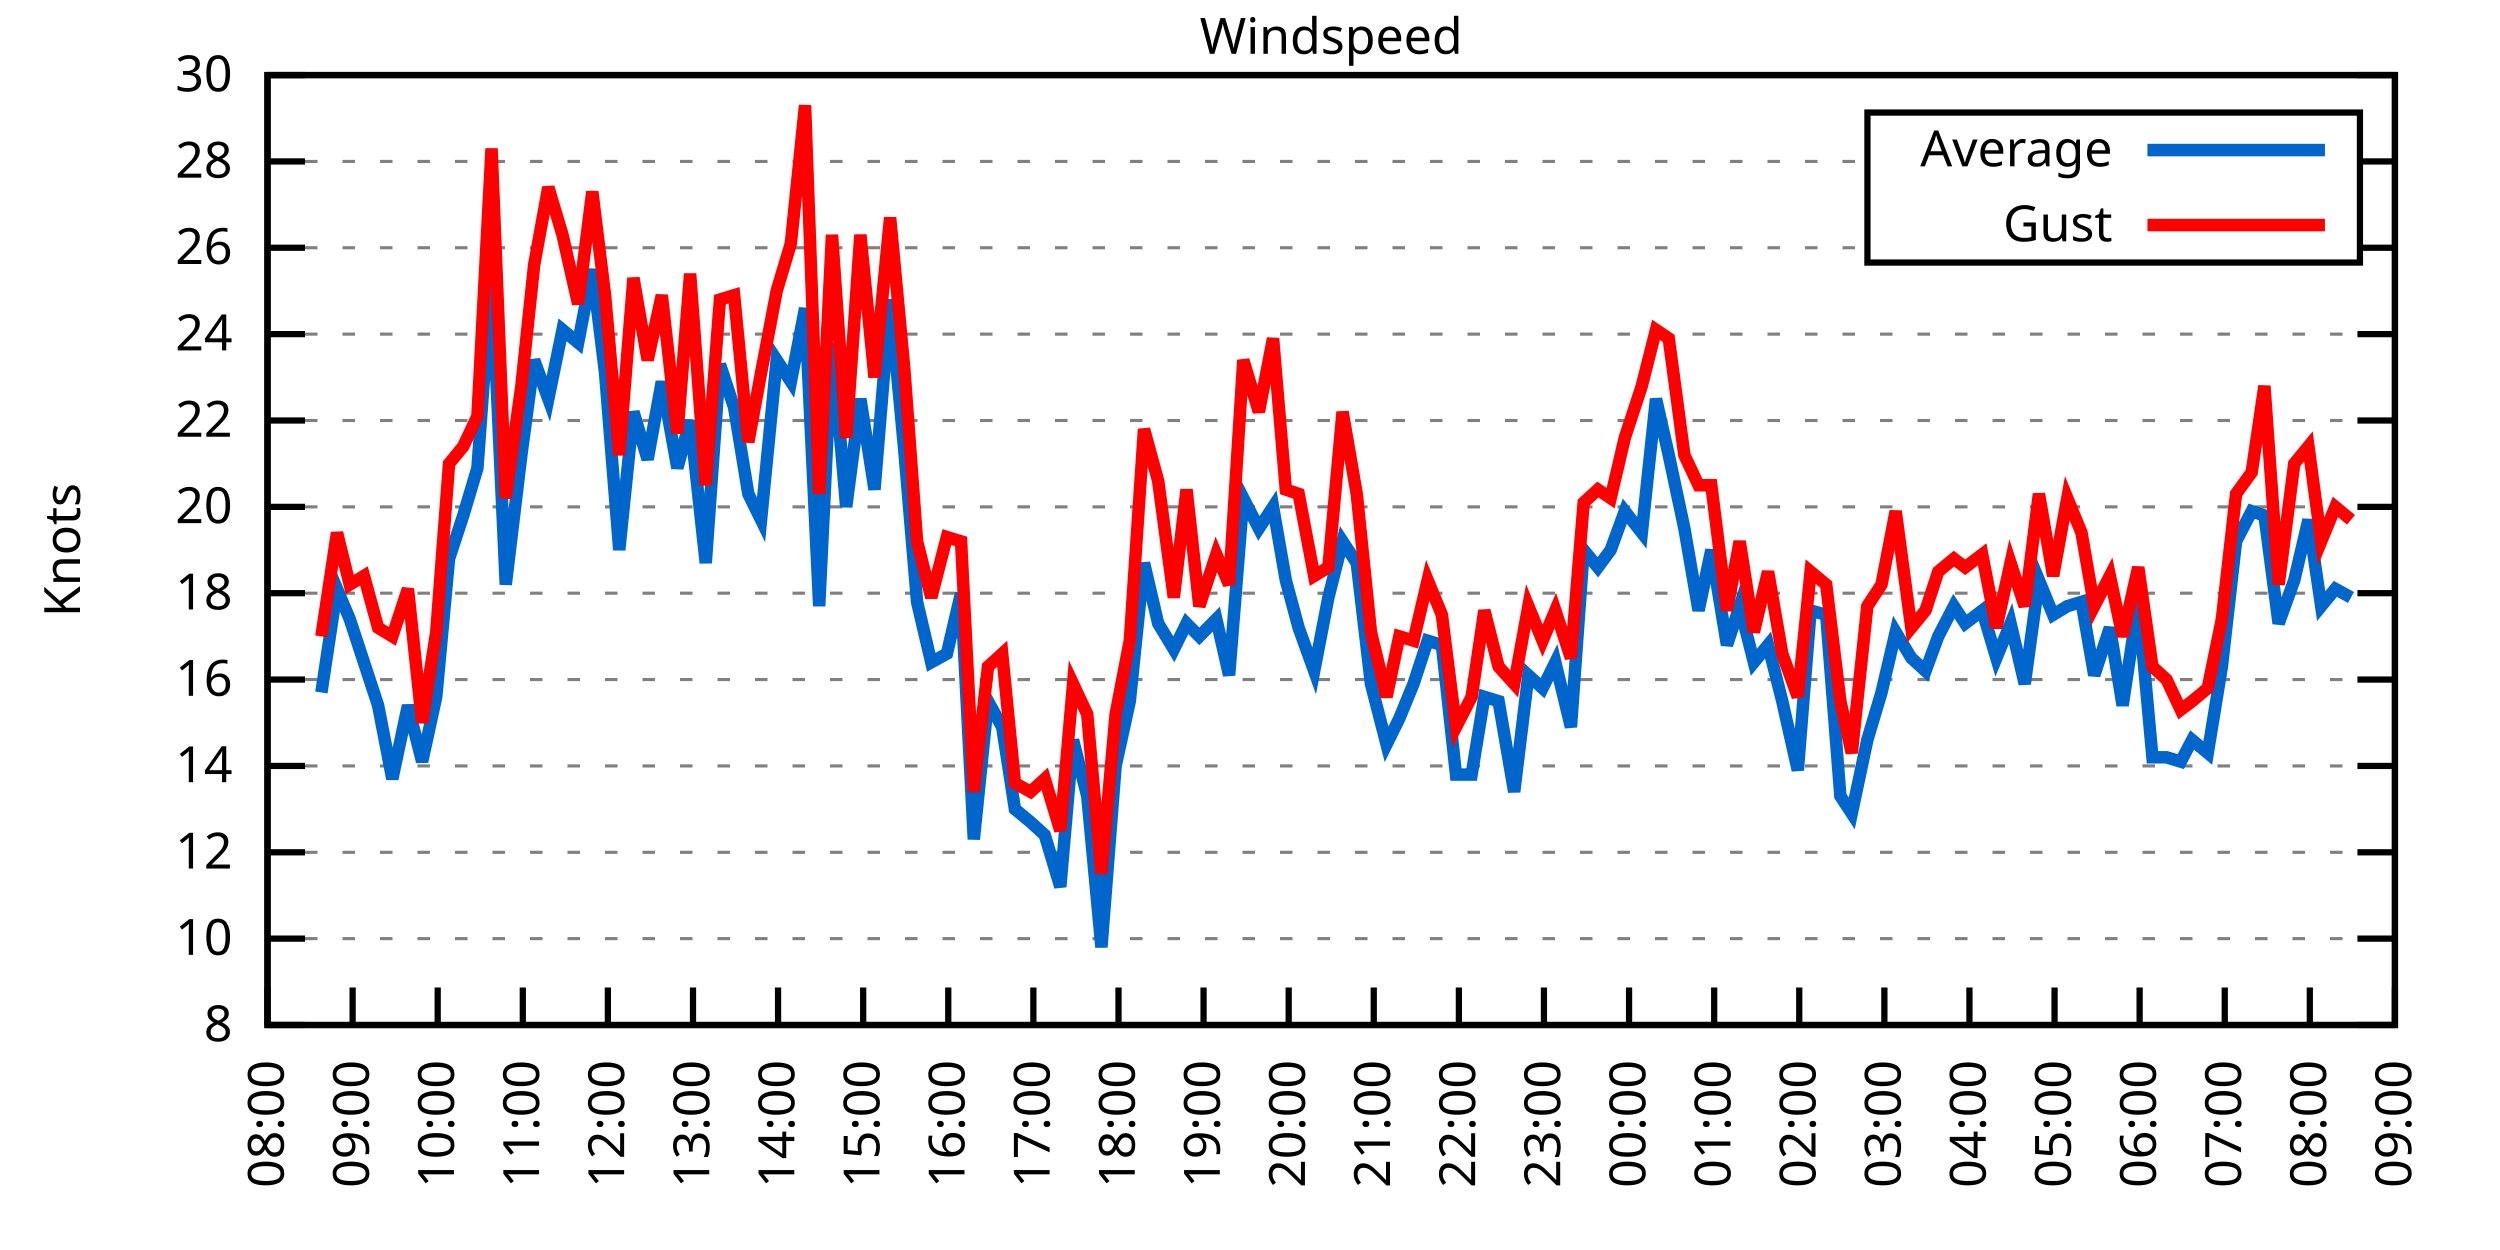
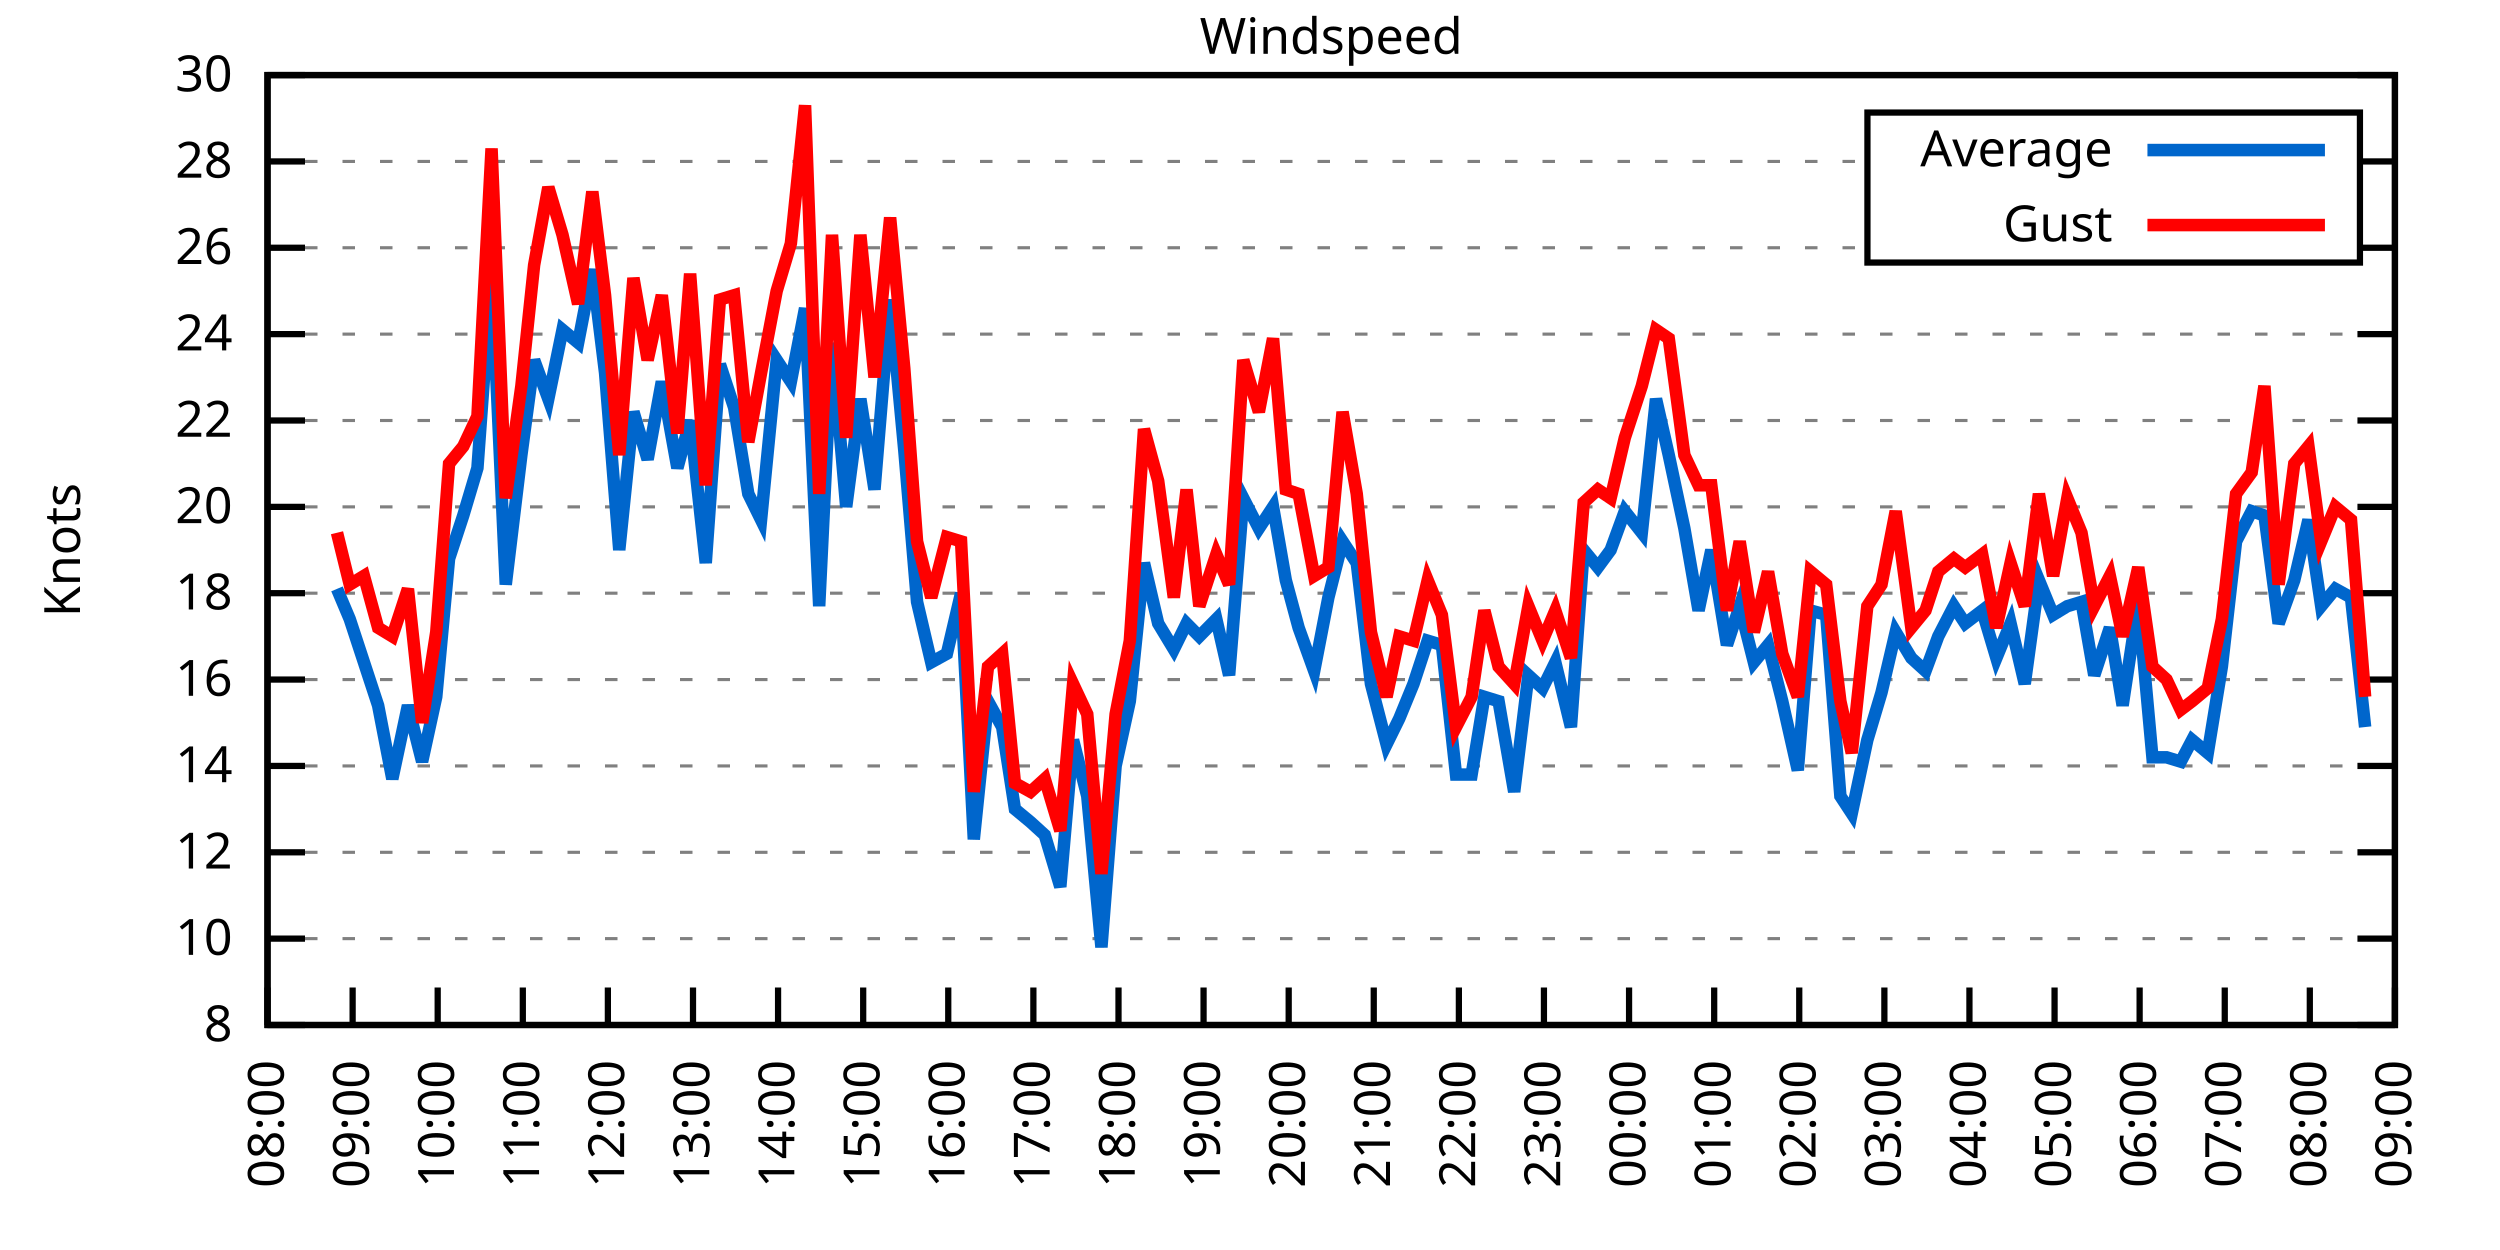
<svg xmlns="http://www.w3.org/2000/svg" xmlns:xlink="http://www.w3.org/1999/xlink" width="400" height="200" viewBox="0 0 400 200">
  <g id="gnuplot_canvas">
    <rect x="0" y="0" width="400" height="200" fill="none" />
    <defs>
      <circle id="gpDot" r="0.5" stroke-width="0.5" stroke="currentColor" />
      <path id="gpPt0" stroke-width="0.333" stroke="currentColor" d="M-1,0 h2 M0,-1 v2" />
      <path id="gpPt1" stroke-width="0.333" stroke="currentColor" d="M-1,-1 L1,1 M1,-1 L-1,1" />
      <path id="gpPt2" stroke-width="0.333" stroke="currentColor" d="M-1,0 L1,0 M0,-1 L0,1 M-1,-1 L1,1 M-1,1 L1,-1" />
      <rect id="gpPt3" stroke-width="0.333" stroke="currentColor" x="-1" y="-1" width="2" height="2" />
      <rect id="gpPt4" stroke-width="0.333" stroke="currentColor" fill="currentColor" x="-1" y="-1" width="2" height="2" />
      <circle id="gpPt5" stroke-width="0.333" stroke="currentColor" cx="0" cy="0" r="1" />
      <use xlink:href="#gpPt5" id="gpPt6" fill="currentColor" stroke="none" />
      <path id="gpPt7" stroke-width="0.333" stroke="currentColor" d="M0,-1.33 L-1.33,0.67 L1.33,0.67 z" />
      <use xlink:href="#gpPt7" id="gpPt8" fill="currentColor" stroke="none" />
      <use xlink:href="#gpPt7" id="gpPt9" stroke="currentColor" transform="rotate(180)" />
      <use xlink:href="#gpPt9" id="gpPt10" fill="currentColor" stroke="none" />
      <use xlink:href="#gpPt3" id="gpPt11" stroke="currentColor" transform="rotate(45)" />
      <use xlink:href="#gpPt11" id="gpPt12" fill="currentColor" stroke="none" />
      <path id="gpPt13" stroke-width="0.333" stroke="currentColor" d="M0,1.330 L1.265,0.411 L0.782,-1.067 L-0.782,-1.076 L-1.265,0.411 z" />
      <use xlink:href="#gpPt13" id="gpPt14" fill="currentColor" stroke="none" />
      <filter id="textbox" filterUnits="objectBoundingBox" x="0" y="0" height="1" width="1">
        <feFlood flood-color="white" flood-opacity="1" result="bgnd" />
        <feComposite in="SourceGraphic" in2="bgnd" operator="atop" />
      </filter>
      <filter id="greybox" filterUnits="objectBoundingBox" x="0" y="0" height="1" width="1">
        <feFlood flood-color="lightgrey" flood-opacity="1" result="grey" />
        <feComposite in="SourceGraphic" in2="grey" operator="atop" />
      </filter>
    </defs>
    <g fill="none" color="white" stroke="currentColor" stroke-width="1.00" stroke-linecap="butt" stroke-linejoin="miter">
</g>
    <g fill="none" color="black" stroke="currentColor" stroke-width="1.00" stroke-linecap="butt" stroke-linejoin="miter">
      <g stroke="none" shape-rendering="crispEdges">
        <polygon fill="rgb(255, 255, 255)" points="42.80,164.00 383.18,164.00 383.18,12.02 42.80,12.02 " />
      </g>
    </g>
    <g fill="none" color="black" stroke="currentColor" stroke-width="1.00" stroke-linecap="butt" stroke-linejoin="miter">
</g>
    <g fill="none" color="black" stroke="black" stroke-width="0.50" stroke-linecap="butt" stroke-linejoin="miter">
</g>
    <g fill="none" color="gray" stroke="currentColor" stroke-width="0.50" stroke-linecap="butt" stroke-linejoin="miter">
      <path stroke="gray" stroke-dasharray="2,4" class="gridline" d="M42.80,164.00 L383.19,164.00  " />
    </g>
    <g fill="none" color="gray" stroke="gray" stroke-width="1.00" stroke-linecap="butt" stroke-linejoin="miter">
</g>
    <g fill="none" color="black" stroke="currentColor" stroke-width="1.00" stroke-linecap="butt" stroke-linejoin="miter">
      <path stroke="black" d="M42.80,164.00 L48.80,164.00 M383.19,164.00 L377.19,164.00  " />
      <g transform="translate(37.20,166.60)" stroke="none" fill="black" font-family="Sans" font-size="8.00" text-anchor="end">
        <text>
          <tspan font-family="Sans"> 8</tspan>
        </text>
      </g>
    </g>
    <g fill="none" color="black" stroke="currentColor" stroke-width="1.00" stroke-linecap="butt" stroke-linejoin="miter">
</g>
    <g fill="none" color="black" stroke="black" stroke-width="0.50" stroke-linecap="butt" stroke-linejoin="miter">
</g>
    <g fill="none" color="gray" stroke="currentColor" stroke-width="0.50" stroke-linecap="butt" stroke-linejoin="miter">
      <path stroke="gray" stroke-dasharray="2,4" class="gridline" d="M42.80,150.18 L383.19,150.18  " />
    </g>
    <g fill="none" color="gray" stroke="gray" stroke-width="1.00" stroke-linecap="butt" stroke-linejoin="miter">
</g>
    <g fill="none" color="black" stroke="currentColor" stroke-width="1.00" stroke-linecap="butt" stroke-linejoin="miter">
      <path stroke="black" d="M42.80,150.18 L48.80,150.18 M383.19,150.18 L377.19,150.18  " />
      <g transform="translate(37.20,152.78)" stroke="none" fill="black" font-family="Sans" font-size="8.00" text-anchor="end">
        <text>
          <tspan font-family="Sans"> 10</tspan>
        </text>
      </g>
    </g>
    <g fill="none" color="black" stroke="currentColor" stroke-width="1.00" stroke-linecap="butt" stroke-linejoin="miter">
</g>
    <g fill="none" color="black" stroke="black" stroke-width="0.50" stroke-linecap="butt" stroke-linejoin="miter">
</g>
    <g fill="none" color="gray" stroke="currentColor" stroke-width="0.50" stroke-linecap="butt" stroke-linejoin="miter">
      <path stroke="gray" stroke-dasharray="2,4" class="gridline" d="M42.80,136.37 L383.19,136.37  " />
    </g>
    <g fill="none" color="gray" stroke="gray" stroke-width="1.00" stroke-linecap="butt" stroke-linejoin="miter">
</g>
    <g fill="none" color="black" stroke="currentColor" stroke-width="1.00" stroke-linecap="butt" stroke-linejoin="miter">
      <path stroke="black" d="M42.80,136.37 L48.80,136.37 M383.19,136.37 L377.19,136.37  " />
      <g transform="translate(37.20,138.97)" stroke="none" fill="black" font-family="Sans" font-size="8.00" text-anchor="end">
        <text>
          <tspan font-family="Sans"> 12</tspan>
        </text>
      </g>
    </g>
    <g fill="none" color="black" stroke="currentColor" stroke-width="1.00" stroke-linecap="butt" stroke-linejoin="miter">
</g>
    <g fill="none" color="black" stroke="black" stroke-width="0.50" stroke-linecap="butt" stroke-linejoin="miter">
</g>
    <g fill="none" color="gray" stroke="currentColor" stroke-width="0.50" stroke-linecap="butt" stroke-linejoin="miter">
      <path stroke="gray" stroke-dasharray="2,4" class="gridline" d="M42.80,122.55 L383.19,122.55  " />
    </g>
    <g fill="none" color="gray" stroke="gray" stroke-width="1.00" stroke-linecap="butt" stroke-linejoin="miter">
</g>
    <g fill="none" color="black" stroke="currentColor" stroke-width="1.00" stroke-linecap="butt" stroke-linejoin="miter">
      <path stroke="black" d="M42.80,122.55 L48.80,122.55 M383.19,122.55 L377.19,122.55  " />
      <g transform="translate(37.20,125.15)" stroke="none" fill="black" font-family="Sans" font-size="8.00" text-anchor="end">
        <text>
          <tspan font-family="Sans"> 14</tspan>
        </text>
      </g>
    </g>
    <g fill="none" color="black" stroke="currentColor" stroke-width="1.00" stroke-linecap="butt" stroke-linejoin="miter">
</g>
    <g fill="none" color="black" stroke="black" stroke-width="0.50" stroke-linecap="butt" stroke-linejoin="miter">
</g>
    <g fill="none" color="gray" stroke="currentColor" stroke-width="0.50" stroke-linecap="butt" stroke-linejoin="miter">
      <path stroke="gray" stroke-dasharray="2,4" class="gridline" d="M42.80,108.73 L383.19,108.73  " />
    </g>
    <g fill="none" color="gray" stroke="gray" stroke-width="1.00" stroke-linecap="butt" stroke-linejoin="miter">
</g>
    <g fill="none" color="black" stroke="currentColor" stroke-width="1.00" stroke-linecap="butt" stroke-linejoin="miter">
      <path stroke="black" d="M42.80,108.73 L48.80,108.73 M383.19,108.73 L377.19,108.73  " />
      <g transform="translate(37.20,111.33)" stroke="none" fill="black" font-family="Sans" font-size="8.00" text-anchor="end">
        <text>
          <tspan font-family="Sans"> 16</tspan>
        </text>
      </g>
    </g>
    <g fill="none" color="black" stroke="currentColor" stroke-width="1.00" stroke-linecap="butt" stroke-linejoin="miter">
</g>
    <g fill="none" color="black" stroke="black" stroke-width="0.50" stroke-linecap="butt" stroke-linejoin="miter">
</g>
    <g fill="none" color="gray" stroke="currentColor" stroke-width="0.50" stroke-linecap="butt" stroke-linejoin="miter">
      <path stroke="gray" stroke-dasharray="2,4" class="gridline" d="M42.80,94.91 L383.19,94.91  " />
    </g>
    <g fill="none" color="gray" stroke="gray" stroke-width="1.00" stroke-linecap="butt" stroke-linejoin="miter">
</g>
    <g fill="none" color="black" stroke="currentColor" stroke-width="1.00" stroke-linecap="butt" stroke-linejoin="miter">
      <path stroke="black" d="M42.80,94.91 L48.80,94.91 M383.19,94.91 L377.19,94.91  " />
      <g transform="translate(37.20,97.51)" stroke="none" fill="black" font-family="Sans" font-size="8.00" text-anchor="end">
        <text>
          <tspan font-family="Sans"> 18</tspan>
        </text>
      </g>
    </g>
    <g fill="none" color="black" stroke="currentColor" stroke-width="1.00" stroke-linecap="butt" stroke-linejoin="miter">
</g>
    <g fill="none" color="black" stroke="black" stroke-width="0.50" stroke-linecap="butt" stroke-linejoin="miter">
</g>
    <g fill="none" color="gray" stroke="currentColor" stroke-width="0.50" stroke-linecap="butt" stroke-linejoin="miter">
      <path stroke="gray" stroke-dasharray="2,4" class="gridline" d="M42.80,81.10 L383.19,81.10  " />
    </g>
    <g fill="none" color="gray" stroke="gray" stroke-width="1.00" stroke-linecap="butt" stroke-linejoin="miter">
</g>
    <g fill="none" color="black" stroke="currentColor" stroke-width="1.00" stroke-linecap="butt" stroke-linejoin="miter">
      <path stroke="black" d="M42.80,81.10 L48.80,81.10 M383.19,81.10 L377.19,81.10  " />
      <g transform="translate(37.20,83.70)" stroke="none" fill="black" font-family="Sans" font-size="8.00" text-anchor="end">
        <text>
          <tspan font-family="Sans"> 20</tspan>
        </text>
      </g>
    </g>
    <g fill="none" color="black" stroke="currentColor" stroke-width="1.00" stroke-linecap="butt" stroke-linejoin="miter">
</g>
    <g fill="none" color="black" stroke="black" stroke-width="0.50" stroke-linecap="butt" stroke-linejoin="miter">
</g>
    <g fill="none" color="gray" stroke="currentColor" stroke-width="0.50" stroke-linecap="butt" stroke-linejoin="miter">
      <path stroke="gray" stroke-dasharray="2,4" class="gridline" d="M42.80,67.28 L383.19,67.28  " />
    </g>
    <g fill="none" color="gray" stroke="gray" stroke-width="1.00" stroke-linecap="butt" stroke-linejoin="miter">
</g>
    <g fill="none" color="black" stroke="currentColor" stroke-width="1.00" stroke-linecap="butt" stroke-linejoin="miter">
      <path stroke="black" d="M42.80,67.28 L48.80,67.28 M383.19,67.28 L377.19,67.28  " />
      <g transform="translate(37.20,69.88)" stroke="none" fill="black" font-family="Sans" font-size="8.00" text-anchor="end">
        <text>
          <tspan font-family="Sans"> 22</tspan>
        </text>
      </g>
    </g>
    <g fill="none" color="black" stroke="currentColor" stroke-width="1.00" stroke-linecap="butt" stroke-linejoin="miter">
</g>
    <g fill="none" color="black" stroke="black" stroke-width="0.50" stroke-linecap="butt" stroke-linejoin="miter">
</g>
    <g fill="none" color="gray" stroke="currentColor" stroke-width="0.50" stroke-linecap="butt" stroke-linejoin="miter">
      <path stroke="gray" stroke-dasharray="2,4" class="gridline" d="M42.80,53.46 L383.19,53.46  " />
    </g>
    <g fill="none" color="gray" stroke="gray" stroke-width="1.00" stroke-linecap="butt" stroke-linejoin="miter">
</g>
    <g fill="none" color="black" stroke="currentColor" stroke-width="1.00" stroke-linecap="butt" stroke-linejoin="miter">
      <path stroke="black" d="M42.80,53.46 L48.80,53.46 M383.19,53.46 L377.19,53.46  " />
      <g transform="translate(37.20,56.06)" stroke="none" fill="black" font-family="Sans" font-size="8.00" text-anchor="end">
        <text>
          <tspan font-family="Sans"> 24</tspan>
        </text>
      </g>
    </g>
    <g fill="none" color="black" stroke="currentColor" stroke-width="1.00" stroke-linecap="butt" stroke-linejoin="miter">
</g>
    <g fill="none" color="black" stroke="black" stroke-width="0.50" stroke-linecap="butt" stroke-linejoin="miter">
</g>
    <g fill="none" color="gray" stroke="currentColor" stroke-width="0.50" stroke-linecap="butt" stroke-linejoin="miter">
      <path stroke="gray" stroke-dasharray="2,4" class="gridline" d="M42.80,39.64 L298.79,39.64 M377.59,39.64 L383.19,39.64  " />
    </g>
    <g fill="none" color="gray" stroke="gray" stroke-width="1.00" stroke-linecap="butt" stroke-linejoin="miter">
</g>
    <g fill="none" color="black" stroke="currentColor" stroke-width="1.00" stroke-linecap="butt" stroke-linejoin="miter">
      <path stroke="black" d="M42.80,39.64 L48.80,39.64 M383.19,39.64 L377.19,39.64  " />
      <g transform="translate(37.20,42.24)" stroke="none" fill="black" font-family="Sans" font-size="8.00" text-anchor="end">
        <text>
          <tspan font-family="Sans"> 26</tspan>
        </text>
      </g>
    </g>
    <g fill="none" color="black" stroke="currentColor" stroke-width="1.00" stroke-linecap="butt" stroke-linejoin="miter">
</g>
    <g fill="none" color="black" stroke="black" stroke-width="0.50" stroke-linecap="butt" stroke-linejoin="miter">
</g>
    <g fill="none" color="gray" stroke="currentColor" stroke-width="0.50" stroke-linecap="butt" stroke-linejoin="miter">
      <path stroke="gray" stroke-dasharray="2,4" class="gridline" d="M42.80,25.83 L298.79,25.83 M377.59,25.83 L383.19,25.83  " />
    </g>
    <g fill="none" color="gray" stroke="gray" stroke-width="1.00" stroke-linecap="butt" stroke-linejoin="miter">
</g>
    <g fill="none" color="black" stroke="currentColor" stroke-width="1.00" stroke-linecap="butt" stroke-linejoin="miter">
      <path stroke="black" d="M42.80,25.83 L48.80,25.83 M383.19,25.83 L377.19,25.83  " />
      <g transform="translate(37.20,28.43)" stroke="none" fill="black" font-family="Sans" font-size="8.00" text-anchor="end">
        <text>
          <tspan font-family="Sans"> 28</tspan>
        </text>
      </g>
    </g>
    <g fill="none" color="black" stroke="currentColor" stroke-width="1.00" stroke-linecap="butt" stroke-linejoin="miter">
</g>
    <g fill="none" color="black" stroke="black" stroke-width="0.50" stroke-linecap="butt" stroke-linejoin="miter">
</g>
    <g fill="none" color="gray" stroke="currentColor" stroke-width="0.50" stroke-linecap="butt" stroke-linejoin="miter">
      <path stroke="gray" stroke-dasharray="2,4" class="gridline" d="M42.80,12.01 L383.19,12.01  " />
    </g>
    <g fill="none" color="gray" stroke="gray" stroke-width="1.00" stroke-linecap="butt" stroke-linejoin="miter">
</g>
    <g fill="none" color="black" stroke="currentColor" stroke-width="1.00" stroke-linecap="butt" stroke-linejoin="miter">
      <path stroke="black" d="M42.80,12.01 L48.80,12.01 M383.19,12.01 L377.19,12.01  " />
      <g transform="translate(37.20,14.61)" stroke="none" fill="black" font-family="Sans" font-size="8.00" text-anchor="end">
        <text>
          <tspan font-family="Sans"> 30</tspan>
        </text>
      </g>
    </g>
    <g fill="none" color="black" stroke="currentColor" stroke-width="1.00" stroke-linecap="butt" stroke-linejoin="miter">
      <path stroke="black" d="M42.80,164.00 L42.80,158.00  " />
      <g transform="translate(45.40,169.60) rotate(270.00)" stroke="none" fill="black" font-family="Sans" font-size="8.00" text-anchor="end">
        <text>
          <tspan font-family="Sans">08:00</tspan>
        </text>
      </g>
    </g>
    <g fill="none" color="black" stroke="currentColor" stroke-width="1.00" stroke-linecap="butt" stroke-linejoin="miter">
      <path stroke="black" d="M56.42,164.00 L56.42,158.00  " />
      <g transform="translate(59.02,169.60) rotate(270.00)" stroke="none" fill="black" font-family="Sans" font-size="8.00" text-anchor="end">
        <text>
          <tspan font-family="Sans">09:00</tspan>
        </text>
      </g>
    </g>
    <g fill="none" color="black" stroke="currentColor" stroke-width="1.00" stroke-linecap="butt" stroke-linejoin="miter">
      <path stroke="black" d="M70.03,164.00 L70.03,158.00  " />
      <g transform="translate(72.63,169.60) rotate(270.00)" stroke="none" fill="black" font-family="Sans" font-size="8.00" text-anchor="end">
        <text>
          <tspan font-family="Sans">10:00</tspan>
        </text>
      </g>
    </g>
    <g fill="none" color="black" stroke="currentColor" stroke-width="1.00" stroke-linecap="butt" stroke-linejoin="miter">
      <path stroke="black" d="M83.65,164.00 L83.65,158.00  " />
      <g transform="translate(86.25,169.60) rotate(270.00)" stroke="none" fill="black" font-family="Sans" font-size="8.00" text-anchor="end">
        <text>
          <tspan font-family="Sans">11:00</tspan>
        </text>
      </g>
    </g>
    <g fill="none" color="black" stroke="currentColor" stroke-width="1.00" stroke-linecap="butt" stroke-linejoin="miter">
      <path stroke="black" d="M97.26,164.00 L97.26,158.00  " />
      <g transform="translate(99.86,169.60) rotate(270.00)" stroke="none" fill="black" font-family="Sans" font-size="8.00" text-anchor="end">
        <text>
          <tspan font-family="Sans">12:00</tspan>
        </text>
      </g>
    </g>
    <g fill="none" color="black" stroke="currentColor" stroke-width="1.00" stroke-linecap="butt" stroke-linejoin="miter">
      <path stroke="black" d="M110.88,164.00 L110.88,158.00  " />
      <g transform="translate(113.48,169.60) rotate(270.00)" stroke="none" fill="black" font-family="Sans" font-size="8.00" text-anchor="end">
        <text>
          <tspan font-family="Sans">13:00</tspan>
        </text>
      </g>
    </g>
    <g fill="none" color="black" stroke="currentColor" stroke-width="1.00" stroke-linecap="butt" stroke-linejoin="miter">
      <path stroke="black" d="M124.49,164.00 L124.49,158.00  " />
      <g transform="translate(127.09,169.60) rotate(270.00)" stroke="none" fill="black" font-family="Sans" font-size="8.00" text-anchor="end">
        <text>
          <tspan font-family="Sans">14:00</tspan>
        </text>
      </g>
    </g>
    <g fill="none" color="black" stroke="currentColor" stroke-width="1.00" stroke-linecap="butt" stroke-linejoin="miter">
      <path stroke="black" d="M138.11,164.00 L138.11,158.00  " />
      <g transform="translate(140.71,169.60) rotate(270.00)" stroke="none" fill="black" font-family="Sans" font-size="8.00" text-anchor="end">
        <text>
          <tspan font-family="Sans">15:00</tspan>
        </text>
      </g>
    </g>
    <g fill="none" color="black" stroke="currentColor" stroke-width="1.00" stroke-linecap="butt" stroke-linejoin="miter">
      <path stroke="black" d="M151.72,164.00 L151.72,158.00  " />
      <g transform="translate(154.32,169.60) rotate(270.00)" stroke="none" fill="black" font-family="Sans" font-size="8.00" text-anchor="end">
        <text>
          <tspan font-family="Sans">16:00</tspan>
        </text>
      </g>
    </g>
    <g fill="none" color="black" stroke="currentColor" stroke-width="1.00" stroke-linecap="butt" stroke-linejoin="miter">
      <path stroke="black" d="M165.34,164.00 L165.34,158.00  " />
      <g transform="translate(167.94,169.60) rotate(270.00)" stroke="none" fill="black" font-family="Sans" font-size="8.00" text-anchor="end">
        <text>
          <tspan font-family="Sans">17:00</tspan>
        </text>
      </g>
    </g>
    <g fill="none" color="black" stroke="currentColor" stroke-width="1.00" stroke-linecap="butt" stroke-linejoin="miter">
      <path stroke="black" d="M178.96,164.00 L178.96,158.00  " />
      <g transform="translate(181.56,169.60) rotate(270.00)" stroke="none" fill="black" font-family="Sans" font-size="8.00" text-anchor="end">
        <text>
          <tspan font-family="Sans">18:00</tspan>
        </text>
      </g>
    </g>
    <g fill="none" color="black" stroke="currentColor" stroke-width="1.00" stroke-linecap="butt" stroke-linejoin="miter">
      <path stroke="black" d="M192.57,164.00 L192.57,158.00  " />
      <g transform="translate(195.17,169.60) rotate(270.00)" stroke="none" fill="black" font-family="Sans" font-size="8.00" text-anchor="end">
        <text>
          <tspan font-family="Sans">19:00</tspan>
        </text>
      </g>
    </g>
    <g fill="none" color="black" stroke="currentColor" stroke-width="1.00" stroke-linecap="butt" stroke-linejoin="miter">
      <path stroke="black" d="M206.19,164.00 L206.19,158.00  " />
      <g transform="translate(208.79,169.60) rotate(270.00)" stroke="none" fill="black" font-family="Sans" font-size="8.00" text-anchor="end">
        <text>
          <tspan font-family="Sans">20:00</tspan>
        </text>
      </g>
    </g>
    <g fill="none" color="black" stroke="currentColor" stroke-width="1.00" stroke-linecap="butt" stroke-linejoin="miter">
      <path stroke="black" d="M219.80,164.00 L219.80,158.00  " />
      <g transform="translate(222.40,169.60) rotate(270.00)" stroke="none" fill="black" font-family="Sans" font-size="8.00" text-anchor="end">
        <text>
          <tspan font-family="Sans">21:00</tspan>
        </text>
      </g>
    </g>
    <g fill="none" color="black" stroke="currentColor" stroke-width="1.00" stroke-linecap="butt" stroke-linejoin="miter">
      <path stroke="black" d="M233.42,164.00 L233.42,158.00  " />
      <g transform="translate(236.02,169.60) rotate(270.00)" stroke="none" fill="black" font-family="Sans" font-size="8.00" text-anchor="end">
        <text>
          <tspan font-family="Sans">22:00</tspan>
        </text>
      </g>
    </g>
    <g fill="none" color="black" stroke="currentColor" stroke-width="1.00" stroke-linecap="butt" stroke-linejoin="miter">
      <path stroke="black" d="M247.03,164.00 L247.03,158.00  " />
      <g transform="translate(249.63,169.60) rotate(270.00)" stroke="none" fill="black" font-family="Sans" font-size="8.00" text-anchor="end">
        <text>
          <tspan font-family="Sans">23:00</tspan>
        </text>
      </g>
    </g>
    <g fill="none" color="black" stroke="currentColor" stroke-width="1.00" stroke-linecap="butt" stroke-linejoin="miter">
      <path stroke="black" d="M260.65,164.00 L260.65,158.00  " />
      <g transform="translate(263.25,169.60) rotate(270.00)" stroke="none" fill="black" font-family="Sans" font-size="8.00" text-anchor="end">
        <text>
          <tspan font-family="Sans">00:00</tspan>
        </text>
      </g>
    </g>
    <g fill="none" color="black" stroke="currentColor" stroke-width="1.00" stroke-linecap="butt" stroke-linejoin="miter">
      <path stroke="black" d="M274.27,164.00 L274.27,158.00  " />
      <g transform="translate(276.87,169.60) rotate(270.00)" stroke="none" fill="black" font-family="Sans" font-size="8.00" text-anchor="end">
        <text>
          <tspan font-family="Sans">01:00</tspan>
        </text>
      </g>
    </g>
    <g fill="none" color="black" stroke="currentColor" stroke-width="1.00" stroke-linecap="butt" stroke-linejoin="miter">
      <path stroke="black" d="M287.88,164.00 L287.88,158.00  " />
      <g transform="translate(290.48,169.60) rotate(270.00)" stroke="none" fill="black" font-family="Sans" font-size="8.00" text-anchor="end">
        <text>
          <tspan font-family="Sans">02:00</tspan>
        </text>
      </g>
    </g>
    <g fill="none" color="black" stroke="currentColor" stroke-width="1.00" stroke-linecap="butt" stroke-linejoin="miter">
      <path stroke="black" d="M301.50,164.00 L301.50,158.00  " />
      <g transform="translate(304.10,169.60) rotate(270.00)" stroke="none" fill="black" font-family="Sans" font-size="8.00" text-anchor="end">
        <text>
          <tspan font-family="Sans">03:00</tspan>
        </text>
      </g>
    </g>
    <g fill="none" color="black" stroke="currentColor" stroke-width="1.00" stroke-linecap="butt" stroke-linejoin="miter">
      <path stroke="black" d="M315.11,164.00 L315.11,158.00  " />
      <g transform="translate(317.71,169.60) rotate(270.00)" stroke="none" fill="black" font-family="Sans" font-size="8.00" text-anchor="end">
        <text>
          <tspan font-family="Sans">04:00</tspan>
        </text>
      </g>
    </g>
    <g fill="none" color="black" stroke="currentColor" stroke-width="1.00" stroke-linecap="butt" stroke-linejoin="miter">
      <path stroke="black" d="M328.73,164.00 L328.73,158.00  " />
      <g transform="translate(331.33,169.60) rotate(270.00)" stroke="none" fill="black" font-family="Sans" font-size="8.00" text-anchor="end">
        <text>
          <tspan font-family="Sans">05:00</tspan>
        </text>
      </g>
    </g>
    <g fill="none" color="black" stroke="currentColor" stroke-width="1.00" stroke-linecap="butt" stroke-linejoin="miter">
      <path stroke="black" d="M342.34,164.00 L342.34,158.00  " />
      <g transform="translate(344.94,169.60) rotate(270.00)" stroke="none" fill="black" font-family="Sans" font-size="8.00" text-anchor="end">
        <text>
          <tspan font-family="Sans">06:00</tspan>
        </text>
      </g>
    </g>
    <g fill="none" color="black" stroke="currentColor" stroke-width="1.00" stroke-linecap="butt" stroke-linejoin="miter">
      <path stroke="black" d="M355.96,164.00 L355.96,158.00  " />
      <g transform="translate(358.56,169.60) rotate(270.00)" stroke="none" fill="black" font-family="Sans" font-size="8.00" text-anchor="end">
        <text>
          <tspan font-family="Sans">07:00</tspan>
        </text>
      </g>
    </g>
    <g fill="none" color="black" stroke="currentColor" stroke-width="1.00" stroke-linecap="butt" stroke-linejoin="miter">
      <path stroke="black" d="M369.57,164.00 L369.57,158.00  " />
      <g transform="translate(372.17,169.60) rotate(270.00)" stroke="none" fill="black" font-family="Sans" font-size="8.00" text-anchor="end">
        <text>
          <tspan font-family="Sans">08:00</tspan>
        </text>
      </g>
    </g>
    <g fill="none" color="black" stroke="currentColor" stroke-width="1.00" stroke-linecap="butt" stroke-linejoin="miter">
      <path stroke="black" d="M383.19,164.00 L383.19,158.00  " />
      <g transform="translate(385.79,169.60) rotate(270.00)" stroke="none" fill="black" font-family="Sans" font-size="8.00" text-anchor="end">
        <text>
          <tspan font-family="Sans">09:00</tspan>
        </text>
      </g>
    </g>
    <g fill="none" color="black" stroke="currentColor" stroke-width="1.00" stroke-linecap="butt" stroke-linejoin="miter">
</g>
    <g fill="none" color="black" stroke="currentColor" stroke-width="1.00" stroke-linecap="butt" stroke-linejoin="miter">
      <path stroke="black" d="M42.80,12.01 L42.80,164.00 L383.19,164.00 L383.19,12.01 L42.80,12.01 Z  " />
    </g>
    <g fill="none" color="black" stroke="currentColor" stroke-width="1.00" stroke-linecap="butt" stroke-linejoin="miter">
</g>
    <g fill="none" color="black" stroke="currentColor" stroke-width="1.00" stroke-linecap="butt" stroke-linejoin="miter">
      <path stroke="black" d="M298.79,42.01 L298.79,18.01 L377.59,18.01 L377.59,42.01 L298.79,42.01 Z  " />
    </g>
    <g id="Windspeed_plot_1">
      <g fill="none" color="white" stroke="black" stroke-width="2.00" stroke-linecap="butt" stroke-linejoin="miter">
</g>
      <g fill="none" color="black" stroke="currentColor" stroke-width="2.00" stroke-linecap="butt" stroke-linejoin="miter">
        <g transform="translate(337.99,26.61)" stroke="none" fill="black" font-family="Sans" font-size="8.00" text-anchor="end">
          <text>
            <tspan font-family="Sans">Average</tspan>
          </text>
        </g>
      </g>
      <g fill="none" color="black" stroke="currentColor" stroke-width="2.00" stroke-linecap="butt" stroke-linejoin="miter">
-         <path stroke="rgb(  0, 102, 204)" d="M343.59,24.01 L371.99,24.01 M51.42,110.80 L53.92,94.22 L55.96,99.06 L58.23,105.97 L60.50,112.88 L62.77,124.62   L65.27,112.88 L67.54,121.86 L69.80,111.49 L71.85,89.39 L74.12,82.48 L76.39,74.88 L78.65,43.79 L80.92,93.53   L83.42,72.81 L85.46,57.61 L87.73,63.82 L90.00,52.77 L92.50,54.84 L94.77,43.10 L96.81,59.68 L99.08,88.00   L101.35,65.90 L103.62,73.50 L105.89,61.06 L108.38,74.88 L110.42,67.28 L112.92,90.08 L115.19,58.30 L117.46,65.21   L119.73,79.02 L121.77,83.17 L124.27,57.61 L126.54,61.06 L128.81,49.32 L131.07,96.99 L133.12,54.84 L135.39,81.10   L137.66,63.82 L139.92,78.33 L142.42,47.93 L144.69,72.12 L146.73,96.30 L149.00,105.97 L151.50,104.59 L153.77,94.91   L155.81,134.29 L158.08,112.19 L160.35,116.33 L162.39,129.46 L164.89,131.53 L167.16,133.60 L169.65,141.89 L171.69,118.40   L173.96,127.38 L176.23,151.56 L178.50,122.55 L180.77,112.19 L183.04,90.08 L185.31,99.75 L187.81,103.89 L189.85,99.75   L191.89,101.82 L194.61,99.06 L196.66,108.04 L198.93,79.71 L201.42,84.55 L203.69,81.10 L205.73,92.84 L207.78,100.44   L210.27,107.35 L212.54,95.60 L214.81,86.62 L217.08,90.08 L219.35,109.42 L221.85,119.09 L223.89,114.95 L226.16,109.42   L228.43,102.51 L230.70,103.20 L232.96,123.93 L235.46,123.93 L237.50,111.49 L239.77,112.19 L242.27,126.69 L244.54,108.04   L246.81,110.11 L248.85,105.97 L251.35,116.33 L253.39,88.00 L255.66,90.77 L257.70,88.00 L259.97,81.79 L262.69,85.24   L264.96,63.82 L267.00,72.81 L269.50,84.55 L271.77,97.68 L273.81,88.00 L276.31,103.20 L278.35,96.99 L280.62,105.97   L282.89,103.20 L285.16,112.19 L287.65,123.24 L289.70,97.68 L292.19,98.37 L294.46,127.38 L296.28,130.15 L298.77,118.40   L301.04,110.80 L303.31,101.13 L305.81,105.28 L308.08,107.35 L310.12,101.82 L312.62,96.99 L314.43,99.75 L317.15,97.68   L319.42,105.28 L321.69,99.75 L323.96,109.42 L326.23,92.84 L328.50,98.37 L330.77,96.99 L333.04,96.30 L335.08,108.04   L337.58,100.44 L339.62,112.88 L342.12,96.30 L344.39,121.17 L346.65,121.17 L348.92,121.86 L350.74,118.40 L353.24,120.48   L355.50,106.66 L357.77,86.62 L360.27,81.79 L362.31,82.48 L364.58,99.75 L367.08,92.84 L369.35,83.17 L371.39,96.99   L373.66,94.22 L376.16,95.60  " />
+         <path stroke="rgb(  0, 102, 204)" d="M343.59,24.01 L371.99,24.01 M53.92,94.22 L55.96,99.06 L58.23,105.97 L60.50,112.88 L62.77,124.62 L65.27,112.88   L67.54,121.86 L69.80,111.49 L71.85,89.39 L74.12,82.48 L76.39,74.88 L78.65,43.79 L80.92,93.53 L83.42,72.81   L85.46,57.61 L87.73,63.82 L90.00,52.77 L92.50,54.84 L94.77,43.10 L96.81,59.68 L99.08,88.00 L101.35,65.90   L103.62,73.50 L105.89,61.06 L108.38,74.88 L110.42,67.28 L112.92,90.08 L115.19,58.30 L117.46,65.21 L119.73,79.02   L121.77,83.17 L124.27,57.61 L126.54,61.06 L128.81,49.32 L131.07,96.99 L133.12,54.84 L135.39,81.10 L137.66,63.82   L139.92,78.33 L142.42,47.93 L144.69,72.12 L146.73,96.30 L149.00,105.97 L151.50,104.59 L153.77,94.91 L155.81,134.29   L158.08,112.19 L160.35,116.33 L162.39,129.46 L164.89,131.53 L167.16,133.60 L169.65,141.89 L171.69,118.40 L173.96,127.38   L176.23,151.56 L178.50,122.55 L180.77,112.19 L183.04,90.08 L185.31,99.75 L187.81,103.89 L189.85,99.75 L191.89,101.82   L194.61,99.06 L196.66,108.04 L198.93,79.71 L201.42,84.55 L203.69,81.10 L205.73,92.84 L207.78,100.44 L210.27,107.35   L212.54,95.60 L214.81,86.62 L217.08,90.08 L219.35,109.42 L221.85,119.09 L223.89,114.95 L226.16,109.42 L228.43,102.51   L230.70,103.20 L232.96,123.93 L235.46,123.93 L237.50,111.49 L239.77,112.19 L242.27,126.69 L244.54,108.04 L246.81,110.11   L248.85,105.97 L251.35,116.33 L253.39,88.00 L255.66,90.77 L257.70,88.00 L259.97,81.79 L262.69,85.24 L264.96,63.82   L267.00,72.81 L269.50,84.55 L271.77,97.68 L273.81,88.00 L276.31,103.20 L278.35,96.99 L280.62,105.97 L282.89,103.20   L285.16,112.19 L287.65,123.24 L289.70,97.68 L292.19,98.37 L294.46,127.38 L296.28,130.15 L298.77,118.40 L301.04,110.80   L303.31,101.13 L305.81,105.28 L308.08,107.35 L310.12,101.82 L312.62,96.99 L314.43,99.75 L317.15,97.68 L319.42,105.28   L321.69,99.75 L323.96,109.42 L326.23,92.84 L328.50,98.37 L330.77,96.99 L333.04,96.30 L335.08,108.04 L337.58,100.44   L339.62,112.88 L342.12,96.30 L344.39,121.17 L346.65,121.17 L348.92,121.86 L350.74,118.40 L353.24,120.48 L355.50,106.66   L357.77,86.62 L360.27,81.79 L362.31,82.48 L364.58,99.75 L367.08,92.84 L369.35,83.17 L371.39,96.99 L373.66,94.22   L376.16,95.60 L378.42,116.33  " />
      </g>
    </g>
    <g id="Windspeed_plot_2">
      <g fill="none" color="black" stroke="currentColor" stroke-width="2.00" stroke-linecap="butt" stroke-linejoin="miter">
        <g transform="translate(337.99,38.61)" stroke="none" fill="black" font-family="Sans" font-size="8.00" text-anchor="end">
          <text>
            <tspan font-family="Sans">Gust</tspan>
          </text>
        </g>
      </g>
      <g fill="none" color="black" stroke="currentColor" stroke-width="2.00" stroke-linecap="butt" stroke-linejoin="miter">
-         <path stroke="rgb(255,   0,   0)" d="M343.59,36.01 L371.99,36.01 M51.42,101.82 L53.92,85.24 L55.96,93.53 L58.23,92.15 L60.50,100.44 L62.77,101.82   L65.27,94.22 L67.54,115.64 L69.80,101.13 L71.85,74.19 L74.12,71.42 L76.39,66.59 L78.65,23.75 L80.92,79.71   L83.42,61.75 L85.46,42.41 L87.73,29.97 L90.00,37.57 L92.50,48.63 L94.77,30.66 L96.81,47.24 L99.08,72.81   L101.35,44.48 L103.62,57.61 L105.89,47.24 L108.38,69.35 L110.42,43.79 L112.92,77.64 L115.19,47.93 L117.46,47.24   L119.73,70.73 L121.77,59.68 L124.27,46.55 L126.54,38.95 L128.81,16.85 L131.07,79.02 L133.12,37.57 L135.39,70.04   L137.66,37.57 L139.92,60.37 L142.42,34.81 L144.69,58.99 L146.73,86.62 L149.00,95.60 L151.50,85.93 L153.77,86.62   L155.81,126.69 L158.08,106.66 L160.35,104.59 L162.39,125.31 L164.89,126.69 L167.16,124.62 L169.65,132.91 L171.69,109.42   L173.96,114.26 L176.23,139.82 L178.50,114.26 L180.77,102.51 L183.04,68.66 L185.31,76.95 L187.81,95.60 L189.85,78.33   L191.89,96.99 L194.61,88.70 L196.66,93.53 L198.93,57.61 L201.42,65.90 L203.69,54.15 L205.73,78.33 L207.78,79.02   L210.27,92.15 L212.54,90.77 L214.81,65.90 L217.08,79.02 L219.35,101.13 L221.85,111.49 L223.89,101.82 L226.16,102.51   L228.43,92.84 L230.70,98.37 L232.96,116.33 L235.46,111.49 L237.50,97.68 L239.77,106.66 L242.27,109.42 L244.54,96.99   L246.81,102.51 L248.85,97.68 L251.35,105.28 L253.39,80.41 L255.66,78.33 L257.70,79.71 L259.97,70.04 L262.69,61.75   L264.96,52.77 L267.00,54.15 L269.50,72.81 L271.77,77.64 L273.81,77.64 L276.31,97.68 L278.35,86.62 L280.62,101.13   L282.89,91.46 L285.16,104.59 L287.65,111.49 L289.70,91.46 L292.19,93.53 L294.46,112.19 L296.28,120.48 L298.77,96.99   L301.04,93.53 L303.31,81.79 L305.81,100.44 L308.08,97.68 L310.12,91.46 L312.62,89.39 L314.43,90.77 L317.15,88.70   L319.42,100.44 L321.69,90.08 L323.96,96.99 L326.23,79.02 L328.50,92.15 L330.77,79.71 L333.04,85.24 L335.08,96.99   L337.58,92.15 L339.62,101.82 L342.12,90.77 L344.39,106.66 L346.65,108.73 L348.92,113.57 L350.74,112.19 L353.24,110.11   L355.50,99.06 L357.77,79.02 L360.27,75.57 L362.31,61.75 L364.58,93.53 L367.08,74.19 L369.35,71.42 L371.39,86.62   L373.66,81.10 L376.16,83.17  " />
+         <path stroke="rgb(255,   0,   0)" d="M343.59,36.01 L371.99,36.01 M53.92,85.24 L55.96,93.53 L58.23,92.15 L60.50,100.44 L62.77,101.82 L65.27,94.22   L67.54,115.64 L69.80,101.13 L71.85,74.19 L74.12,71.42 L76.39,66.59 L78.65,23.75 L80.92,79.71 L83.42,61.75   L85.46,42.41 L87.73,29.97 L90.00,37.57 L92.50,48.63 L94.77,30.66 L96.81,47.24 L99.08,72.81 L101.35,44.48   L103.62,57.61 L105.89,47.24 L108.38,69.35 L110.42,43.79 L112.92,77.64 L115.19,47.93 L117.46,47.24 L119.73,70.73   L121.77,59.68 L124.27,46.55 L126.54,38.95 L128.81,16.85 L131.07,79.02 L133.12,37.57 L135.39,70.04 L137.66,37.57   L139.92,60.37 L142.42,34.81 L144.69,58.99 L146.73,86.62 L149.00,95.60 L151.50,85.93 L153.77,86.62 L155.81,126.69   L158.08,106.66 L160.35,104.59 L162.39,125.31 L164.89,126.69 L167.16,124.62 L169.65,132.91 L171.69,109.42 L173.96,114.26   L176.23,139.82 L178.50,114.26 L180.77,102.51 L183.04,68.66 L185.31,76.95 L187.81,95.60 L189.85,78.33 L191.89,96.99   L194.61,88.70 L196.66,93.53 L198.93,57.61 L201.42,65.90 L203.69,54.15 L205.73,78.33 L207.78,79.02 L210.27,92.15   L212.54,90.77 L214.81,65.90 L217.08,79.02 L219.35,101.13 L221.85,111.49 L223.89,101.82 L226.16,102.51 L228.43,92.84   L230.70,98.37 L232.96,116.33 L235.46,111.49 L237.50,97.68 L239.77,106.66 L242.27,109.42 L244.54,96.99 L246.81,102.51   L248.85,97.68 L251.35,105.28 L253.39,80.41 L255.66,78.33 L257.70,79.71 L259.97,70.04 L262.69,61.75 L264.96,52.77   L267.00,54.15 L269.50,72.81 L271.77,77.64 L273.81,77.64 L276.31,97.68 L278.35,86.62 L280.62,101.13 L282.89,91.46   L285.16,104.59 L287.65,111.49 L289.70,91.46 L292.19,93.53 L294.46,112.19 L296.28,120.48 L298.77,96.99 L301.04,93.53   L303.31,81.79 L305.81,100.44 L308.08,97.68 L310.12,91.46 L312.62,89.39 L314.43,90.77 L317.15,88.70 L319.42,100.44   L321.69,90.08 L323.96,96.99 L326.23,79.02 L328.50,92.15 L330.77,79.71 L333.04,85.24 L335.08,96.99 L337.58,92.15   L339.62,101.82 L342.12,90.77 L344.39,106.66 L346.65,108.73 L348.92,113.57 L350.74,112.19 L353.24,110.11 L355.50,99.06   L357.77,79.02 L360.27,75.57 L362.31,61.75 L364.58,93.53 L367.08,74.19 L369.35,71.42 L371.39,86.62 L373.66,81.10   L376.16,83.17 L378.42,111.49  " />
      </g>
    </g>
    <g fill="none" color="black" stroke="currentColor" stroke-width="2.00" stroke-linecap="butt" stroke-linejoin="miter">
</g>
    <g fill="none" color="black" stroke="black" stroke-width="1.00" stroke-linecap="butt" stroke-linejoin="miter">
</g>
    <g fill="none" color="black" stroke="currentColor" stroke-width="1.00" stroke-linecap="butt" stroke-linejoin="miter">
      <path stroke="black" d="M42.80,12.01 L42.80,164.00 L383.19,164.00 L383.19,12.01 L42.80,12.01 Z  " />
      <g transform="translate(12.80,88.01) rotate(270.00)" stroke="none" fill="black" font-family="Sans" font-size="8.00" text-anchor="middle">
        <text>
          <tspan font-family="Sans">Knots</tspan>
        </text>
      </g>
    </g>
    <g fill="none" color="black" stroke="currentColor" stroke-width="1.00" stroke-linecap="butt" stroke-linejoin="miter">
</g>
    <g fill="none" color="black" stroke="currentColor" stroke-width="1.00" stroke-linecap="butt" stroke-linejoin="miter">
      <g transform="translate(212.99,8.61)" stroke="none" fill="black" font-family="Sans" font-size="8.00" text-anchor="middle">
        <text>
          <tspan font-family="Sans">Windspeed</tspan>
        </text>
      </g>
    </g>
    <g fill="none" color="black" stroke="currentColor" stroke-width="1.00" stroke-linecap="butt" stroke-linejoin="miter">
</g>
  </g>
</svg>
